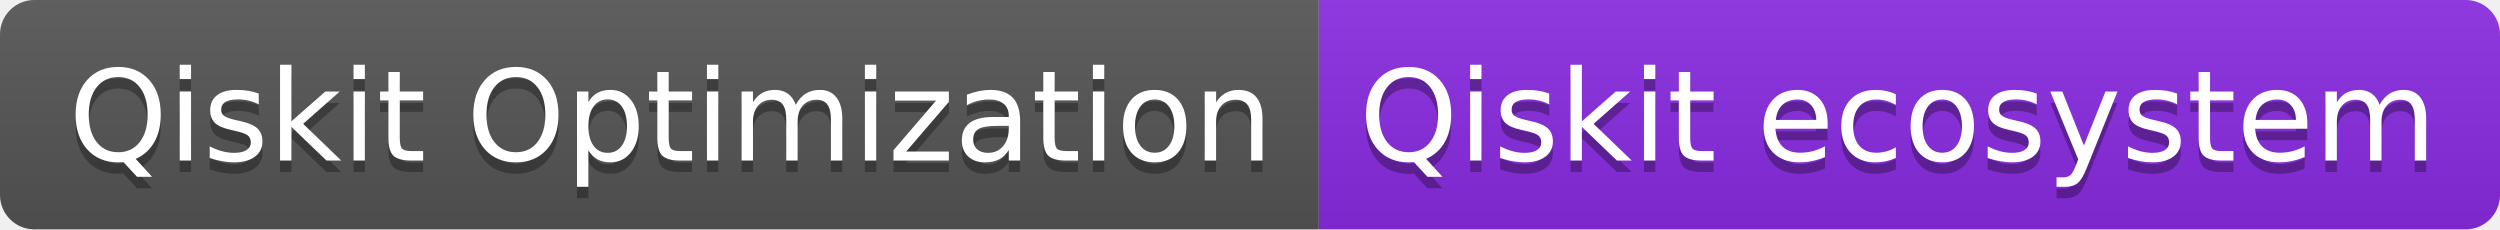
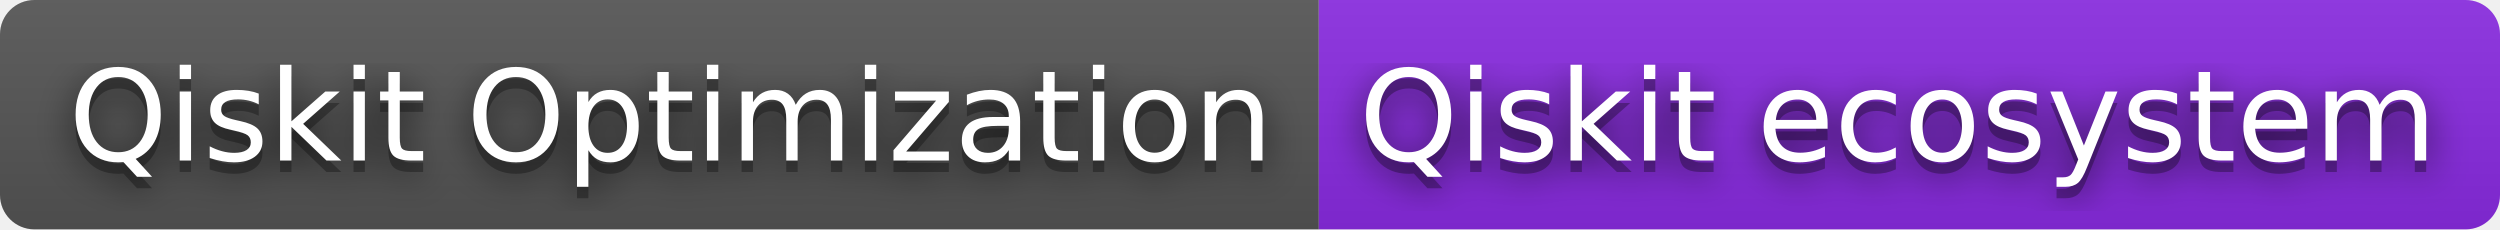
<svg xmlns="http://www.w3.org/2000/svg" width="218" height="20" role="img" aria-label="Qiskit Optimization: Qiskit ecosystem">
+   <filter id="blur">
+     <feGaussianBlur stdDeviation="16" />
+   </filter>
  <linearGradient id="s" x2="0" y2="100%">
    <stop offset="0" stop-color="#bbb" stop-opacity=".1" />
    <stop offset="1" stop-opacity=".1" />
  </linearGradient>
  <clipPath id="r">
-     <rect width="218" height="20" rx="3" fill="#fff" />
+     <rect width="218" height="20" rx="3" />
  </clipPath>
  <g clip-path="url(#r)">
    <rect width="115" height="20" fill="#555" />
    <rect x="115" width="103" height="20" fill="blueviolet" />
    <rect width="218" height="20" fill="url(#s)" />
  </g>
  <g fill="#fff" text-anchor="middle" font-family="Verdana,Geneva,DejaVu Sans,sans-serif" text-rendering="geometricPrecision" font-size="110">
-     <text aria-hidden="true" x="585" y="150" fill="#010101" fill-opacity=".3" transform="scale(.1)" textLength="1050">Qiskit Optimization</text>
-     <text x="585" y="140" transform="scale(.1)" fill="#fff" textLength="1050">Qiskit Optimization</text>
-     <text aria-hidden="true" x="1655" y="150" fill="#010101" fill-opacity=".3" transform="scale(.1)" textLength="930">Qiskit ecosystem</text>
-     <text x="1655" y="140" transform="scale(.1)" fill="#fff" textLength="930">Qiskit ecosystem</text>
+     <g transform="scale(.1)">
+       <g aria-hidden="true" fill="#010101">
+         <text x="585" y="150" fill-opacity=".8" filter="url(#blur)" textLength="1050">Qiskit Optimization</text>
+         <text x="585" y="150" fill-opacity=".3" textLength="1050">Qiskit Optimization</text>
+       </g>
+       <text x="585" y="140" textLength="1050">Qiskit Optimization</text>
+     </g>
+     <g transform="scale(.1)">
+       <g aria-hidden="true" fill="#010101">
+         <text x="1655" y="150" fill-opacity=".8" filter="url(#blur)" textLength="930">Qiskit ecosystem</text>
+         <text x="1655" y="150" fill-opacity=".3" textLength="930">Qiskit ecosystem</text>
+       </g>
+       <text x="1655" y="140" textLength="930">Qiskit ecosystem</text>
+     </g>
  </g>
</svg>
